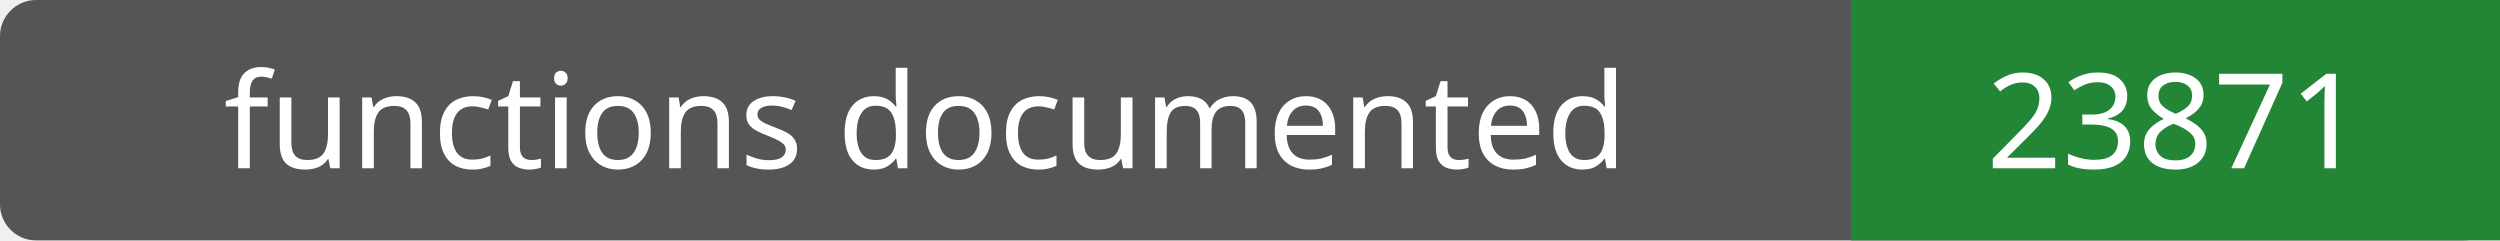
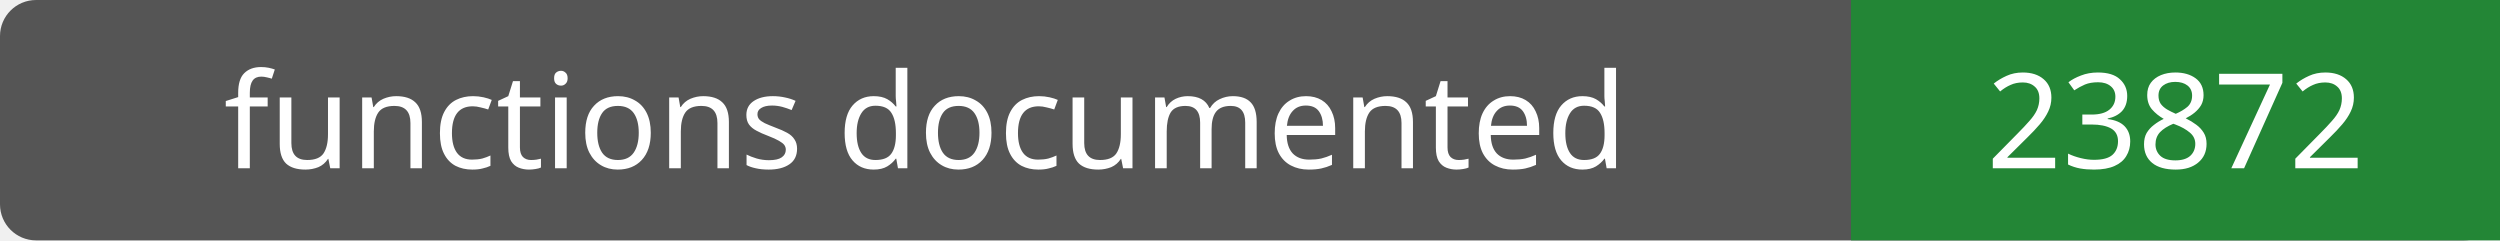
- <svg xmlns="http://www.w3.org/2000/svg" width="208" height="20" role="img" aria-label="functions documented: 23871">
+ <svg xmlns="http://www.w3.org/2000/svg" width="208" height="20" role="img" aria-label="functions documented: 23872">
  <rect width="208" height="20" rx="3" fill="#555" />
  <path fill="#238636" d="M154 0h54v20H154z" />
  <g fill="#fff" text-anchor="middle" font-family="Verdana,sans-serif" font-size="11">
    <text x="77.0" y="14">functions documented</text>
-     <text x="181.0" y="14">23871</text>
+     <text x="181.0" y="14">23872</text>
  </g>
</svg>
